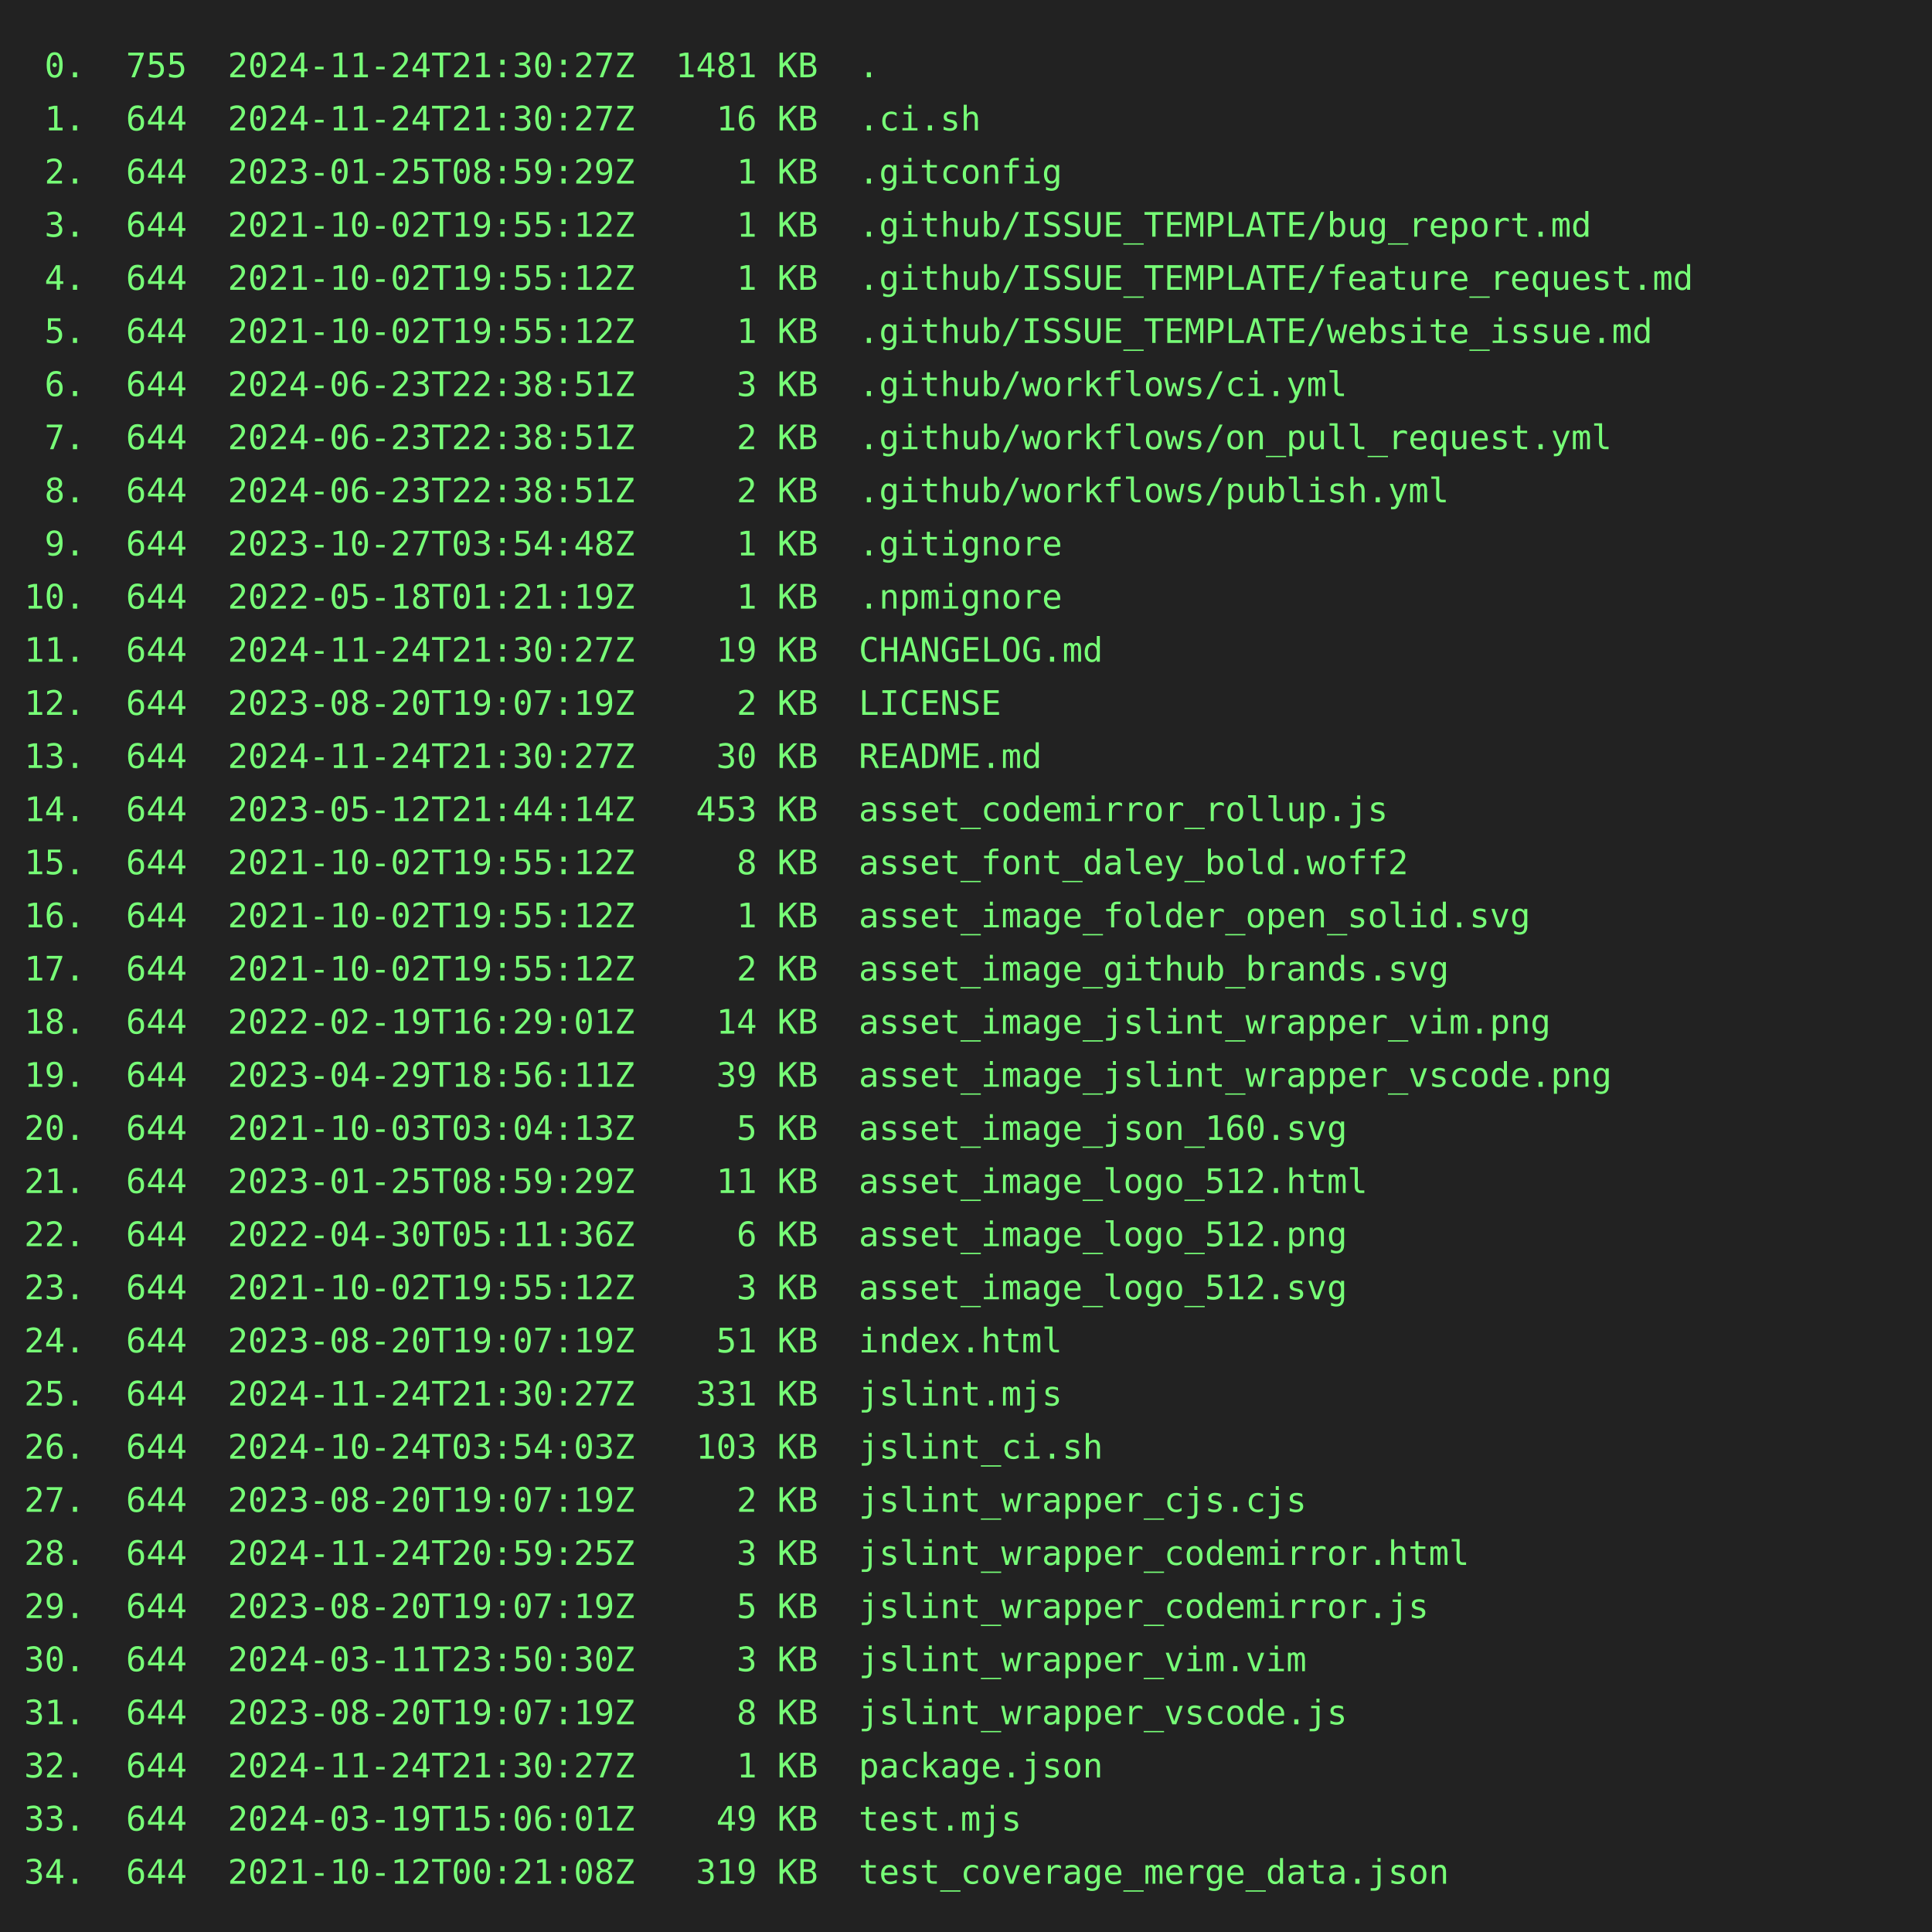
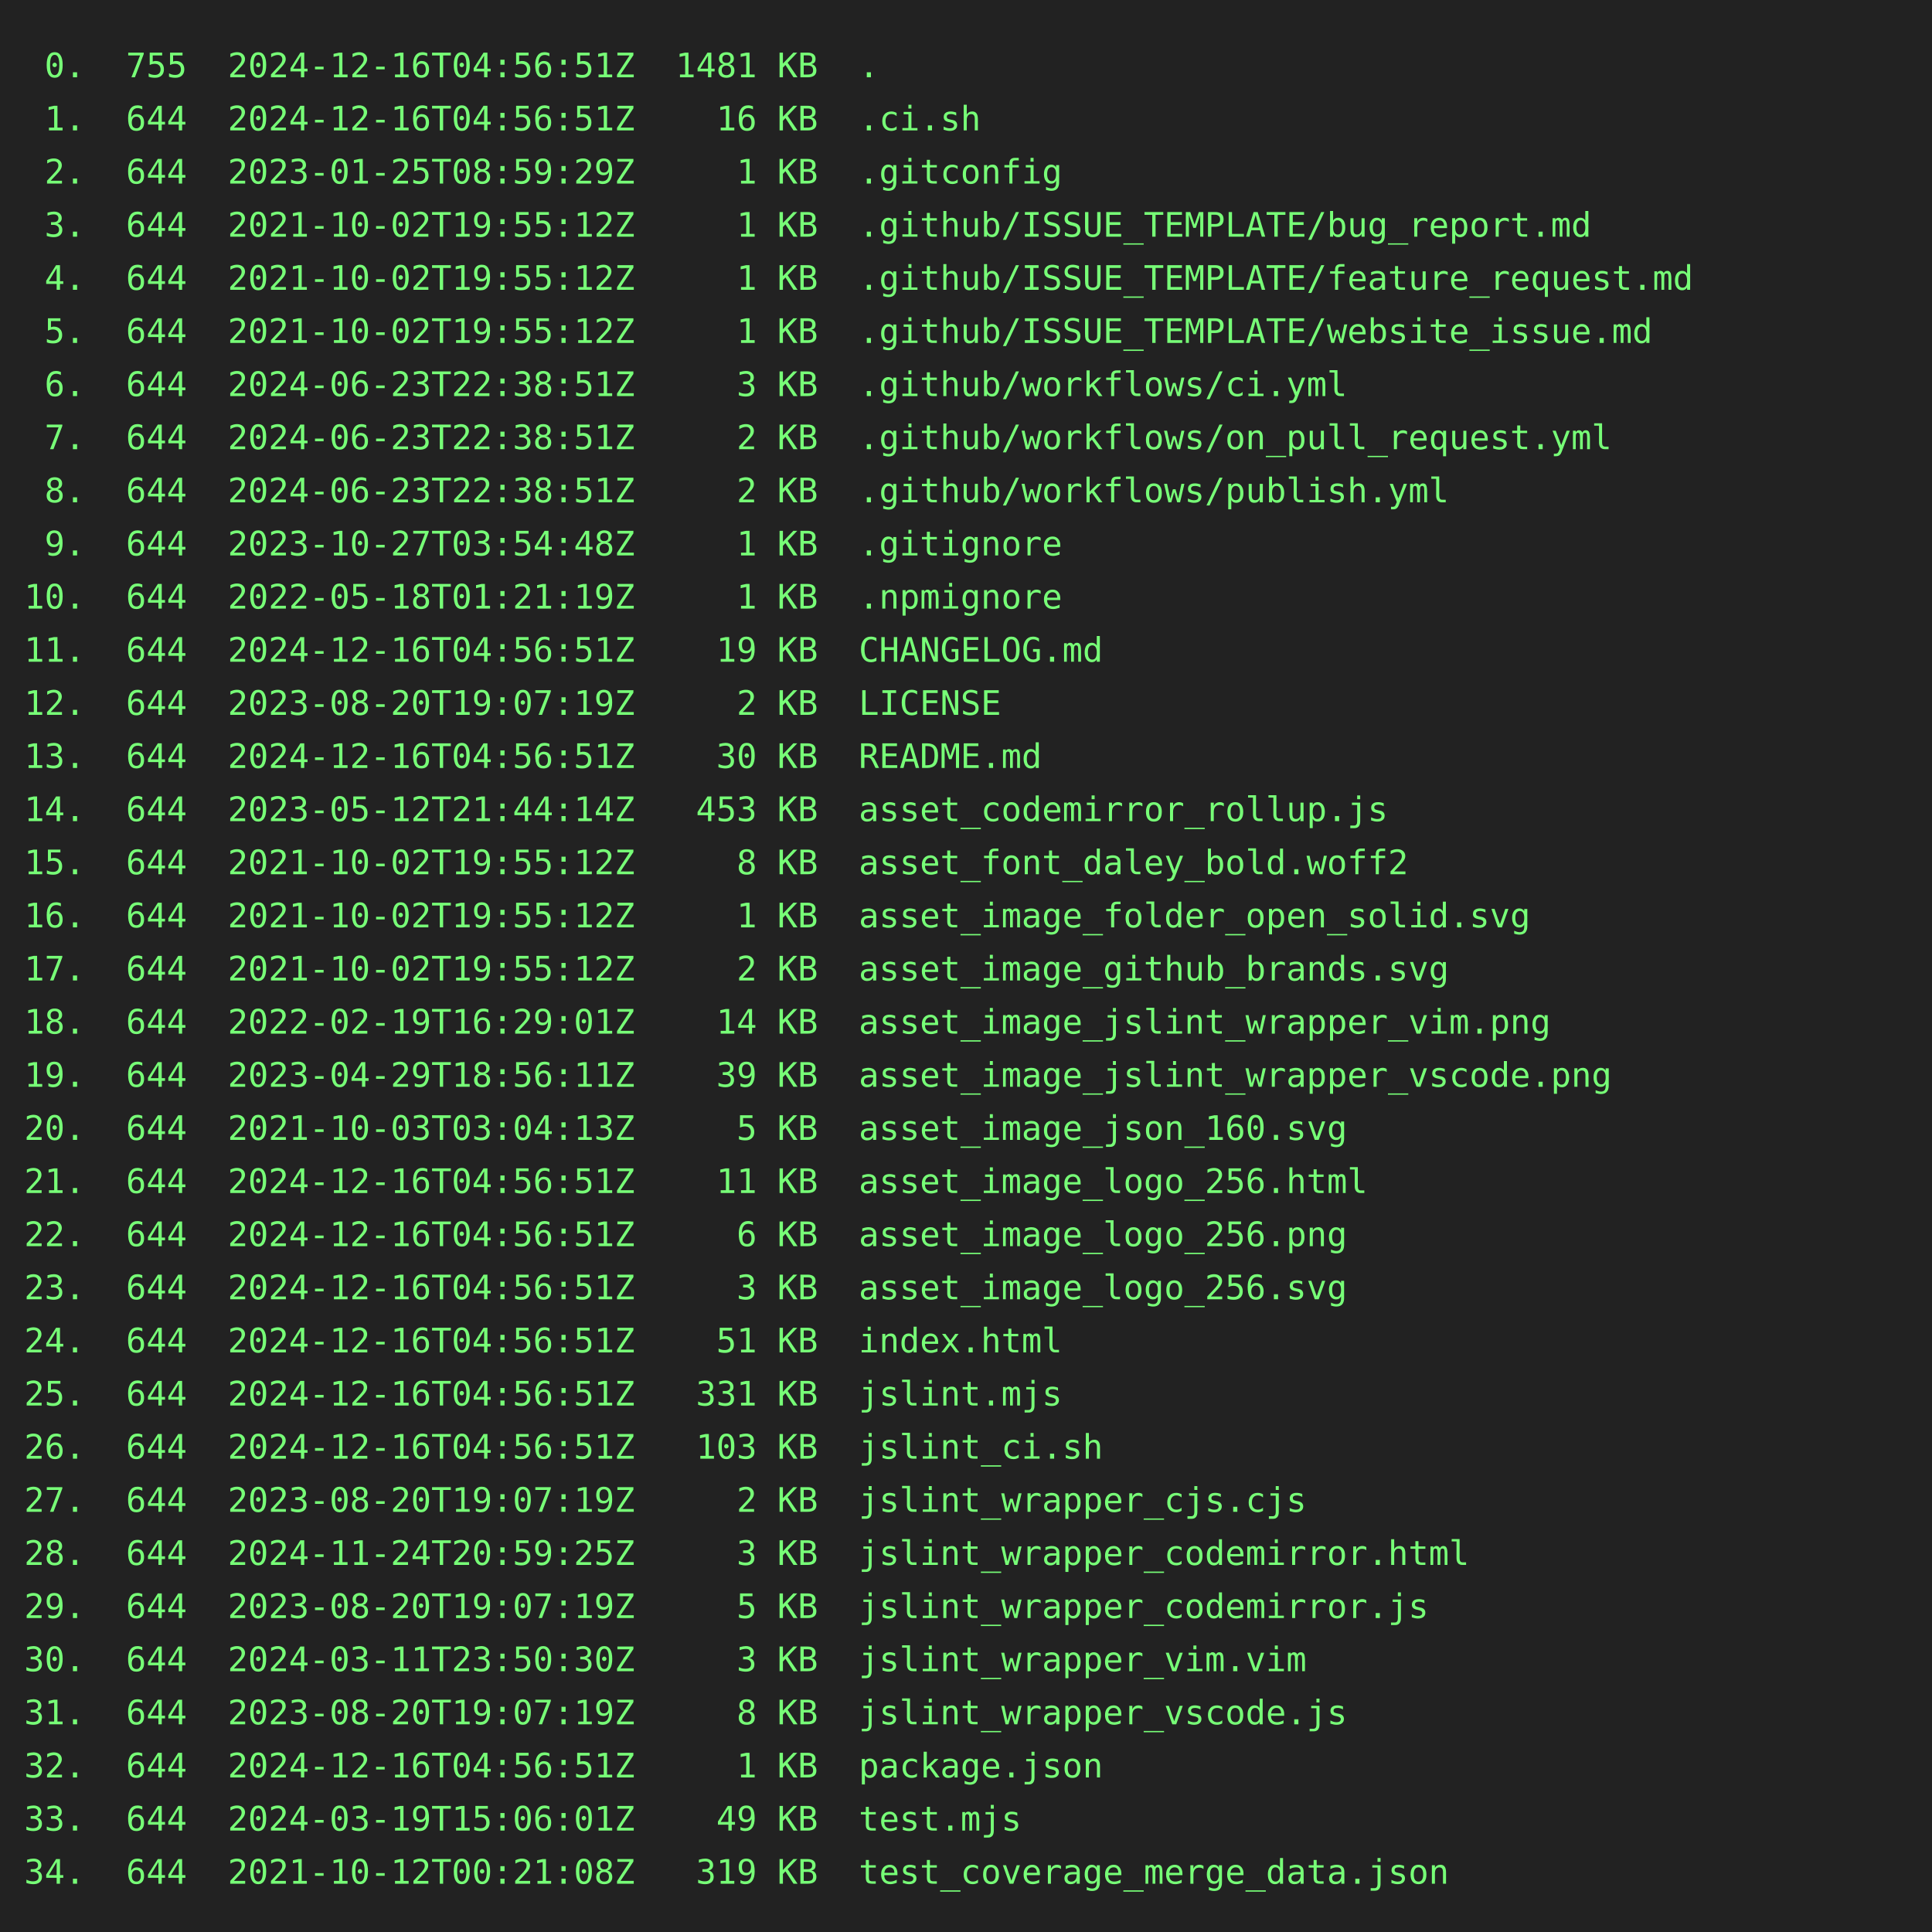
<svg xmlns="http://www.w3.org/2000/svg" height="800" width="800">
  <rect height="800" fill="#222" width="800" />
  <text fill="#7f7" font-family="consolas, menlo, monospace" font-size="14" xml:space="preserve">
-     <tspan lengthAdjust="spacingAndGlyphs" textLength="768" x="10" y="32"> 0.  755  2024-11-24T21:30:27Z  1481 KB  .                                                       </tspan>
-     <tspan lengthAdjust="spacingAndGlyphs" textLength="768" x="10" y="54"> 1.  644  2024-11-24T21:30:27Z    16 KB  .ci.sh                                                  </tspan>
+     <tspan lengthAdjust="spacingAndGlyphs" textLength="768" x="10" y="32"> 0.  755  2024-12-16T04:56:51Z  1481 KB  .                                                       </tspan>
+     <tspan lengthAdjust="spacingAndGlyphs" textLength="768" x="10" y="54"> 1.  644  2024-12-16T04:56:51Z    16 KB  .ci.sh                                                  </tspan>
    <tspan lengthAdjust="spacingAndGlyphs" textLength="768" x="10" y="76"> 2.  644  2023-01-25T08:59:29Z     1 KB  .gitconfig                                              </tspan>
    <tspan lengthAdjust="spacingAndGlyphs" textLength="768" x="10" y="98"> 3.  644  2021-10-02T19:55:12Z     1 KB  .github/ISSUE_TEMPLATE/bug_report.md                    </tspan>
    <tspan lengthAdjust="spacingAndGlyphs" textLength="768" x="10" y="120"> 4.  644  2021-10-02T19:55:12Z     1 KB  .github/ISSUE_TEMPLATE/feature_request.md               </tspan>
    <tspan lengthAdjust="spacingAndGlyphs" textLength="768" x="10" y="142"> 5.  644  2021-10-02T19:55:12Z     1 KB  .github/ISSUE_TEMPLATE/website_issue.md                 </tspan>
    <tspan lengthAdjust="spacingAndGlyphs" textLength="768" x="10" y="164"> 6.  644  2024-06-23T22:38:51Z     3 KB  .github/workflows/ci.yml                                </tspan>
    <tspan lengthAdjust="spacingAndGlyphs" textLength="768" x="10" y="186"> 7.  644  2024-06-23T22:38:51Z     2 KB  .github/workflows/on_pull_request.yml                   </tspan>
    <tspan lengthAdjust="spacingAndGlyphs" textLength="768" x="10" y="208"> 8.  644  2024-06-23T22:38:51Z     2 KB  .github/workflows/publish.yml                           </tspan>
    <tspan lengthAdjust="spacingAndGlyphs" textLength="768" x="10" y="230"> 9.  644  2023-10-27T03:54:48Z     1 KB  .gitignore                                              </tspan>
    <tspan lengthAdjust="spacingAndGlyphs" textLength="768" x="10" y="252">10.  644  2022-05-18T01:21:19Z     1 KB  .npmignore                                              </tspan>
-     <tspan lengthAdjust="spacingAndGlyphs" textLength="768" x="10" y="274">11.  644  2024-11-24T21:30:27Z    19 KB  CHANGELOG.md                                            </tspan>
+     <tspan lengthAdjust="spacingAndGlyphs" textLength="768" x="10" y="274">11.  644  2024-12-16T04:56:51Z    19 KB  CHANGELOG.md                                            </tspan>
    <tspan lengthAdjust="spacingAndGlyphs" textLength="768" x="10" y="296">12.  644  2023-08-20T19:07:19Z     2 KB  LICENSE                                                 </tspan>
-     <tspan lengthAdjust="spacingAndGlyphs" textLength="768" x="10" y="318">13.  644  2024-11-24T21:30:27Z    30 KB  README.md                                               </tspan>
+     <tspan lengthAdjust="spacingAndGlyphs" textLength="768" x="10" y="318">13.  644  2024-12-16T04:56:51Z    30 KB  README.md                                               </tspan>
    <tspan lengthAdjust="spacingAndGlyphs" textLength="768" x="10" y="340">14.  644  2023-05-12T21:44:14Z   453 KB  asset_codemirror_rollup.js                              </tspan>
    <tspan lengthAdjust="spacingAndGlyphs" textLength="768" x="10" y="362">15.  644  2021-10-02T19:55:12Z     8 KB  asset_font_daley_bold.woff2                             </tspan>
    <tspan lengthAdjust="spacingAndGlyphs" textLength="768" x="10" y="384">16.  644  2021-10-02T19:55:12Z     1 KB  asset_image_folder_open_solid.svg                       </tspan>
    <tspan lengthAdjust="spacingAndGlyphs" textLength="768" x="10" y="406">17.  644  2021-10-02T19:55:12Z     2 KB  asset_image_github_brands.svg                           </tspan>
    <tspan lengthAdjust="spacingAndGlyphs" textLength="768" x="10" y="428">18.  644  2022-02-19T16:29:01Z    14 KB  asset_image_jslint_wrapper_vim.png                      </tspan>
    <tspan lengthAdjust="spacingAndGlyphs" textLength="768" x="10" y="450">19.  644  2023-04-29T18:56:11Z    39 KB  asset_image_jslint_wrapper_vscode.png                   </tspan>
    <tspan lengthAdjust="spacingAndGlyphs" textLength="768" x="10" y="472">20.  644  2021-10-03T03:04:13Z     5 KB  asset_image_json_160.svg                                </tspan>
-     <tspan lengthAdjust="spacingAndGlyphs" textLength="768" x="10" y="494">21.  644  2023-01-25T08:59:29Z    11 KB  asset_image_logo_512.html                               </tspan>
-     <tspan lengthAdjust="spacingAndGlyphs" textLength="768" x="10" y="516">22.  644  2022-04-30T05:11:36Z     6 KB  asset_image_logo_512.png                                </tspan>
-     <tspan lengthAdjust="spacingAndGlyphs" textLength="768" x="10" y="538">23.  644  2021-10-02T19:55:12Z     3 KB  asset_image_logo_512.svg                                </tspan>
-     <tspan lengthAdjust="spacingAndGlyphs" textLength="768" x="10" y="560">24.  644  2023-08-20T19:07:19Z    51 KB  index.html                                              </tspan>
-     <tspan lengthAdjust="spacingAndGlyphs" textLength="768" x="10" y="582">25.  644  2024-11-24T21:30:27Z   331 KB  jslint.mjs                                              </tspan>
-     <tspan lengthAdjust="spacingAndGlyphs" textLength="768" x="10" y="604">26.  644  2024-10-24T03:54:03Z   103 KB  jslint_ci.sh                                            </tspan>
+     <tspan lengthAdjust="spacingAndGlyphs" textLength="768" x="10" y="494">21.  644  2024-12-16T04:56:51Z    11 KB  asset_image_logo_256.html                               </tspan>
+     <tspan lengthAdjust="spacingAndGlyphs" textLength="768" x="10" y="516">22.  644  2024-12-16T04:56:51Z     6 KB  asset_image_logo_256.png                                </tspan>
+     <tspan lengthAdjust="spacingAndGlyphs" textLength="768" x="10" y="538">23.  644  2024-12-16T04:56:51Z     3 KB  asset_image_logo_256.svg                                </tspan>
+     <tspan lengthAdjust="spacingAndGlyphs" textLength="768" x="10" y="560">24.  644  2024-12-16T04:56:51Z    51 KB  index.html                                              </tspan>
+     <tspan lengthAdjust="spacingAndGlyphs" textLength="768" x="10" y="582">25.  644  2024-12-16T04:56:51Z   331 KB  jslint.mjs                                              </tspan>
+     <tspan lengthAdjust="spacingAndGlyphs" textLength="768" x="10" y="604">26.  644  2024-12-16T04:56:51Z   103 KB  jslint_ci.sh                                            </tspan>
    <tspan lengthAdjust="spacingAndGlyphs" textLength="768" x="10" y="626">27.  644  2023-08-20T19:07:19Z     2 KB  jslint_wrapper_cjs.cjs                                  </tspan>
    <tspan lengthAdjust="spacingAndGlyphs" textLength="768" x="10" y="648">28.  644  2024-11-24T20:59:25Z     3 KB  jslint_wrapper_codemirror.html                          </tspan>
    <tspan lengthAdjust="spacingAndGlyphs" textLength="768" x="10" y="670">29.  644  2023-08-20T19:07:19Z     5 KB  jslint_wrapper_codemirror.js                            </tspan>
    <tspan lengthAdjust="spacingAndGlyphs" textLength="768" x="10" y="692">30.  644  2024-03-11T23:50:30Z     3 KB  jslint_wrapper_vim.vim                                  </tspan>
    <tspan lengthAdjust="spacingAndGlyphs" textLength="768" x="10" y="714">31.  644  2023-08-20T19:07:19Z     8 KB  jslint_wrapper_vscode.js                                </tspan>
-     <tspan lengthAdjust="spacingAndGlyphs" textLength="768" x="10" y="736">32.  644  2024-11-24T21:30:27Z     1 KB  package.json                                            </tspan>
+     <tspan lengthAdjust="spacingAndGlyphs" textLength="768" x="10" y="736">32.  644  2024-12-16T04:56:51Z     1 KB  package.json                                            </tspan>
    <tspan lengthAdjust="spacingAndGlyphs" textLength="768" x="10" y="758">33.  644  2024-03-19T15:06:01Z    49 KB  test.mjs                                                </tspan>
    <tspan lengthAdjust="spacingAndGlyphs" textLength="768" x="10" y="780">34.  644  2021-10-12T00:21:08Z   319 KB  test_coverage_merge_data.json                           </tspan>
  </text>
</svg>
